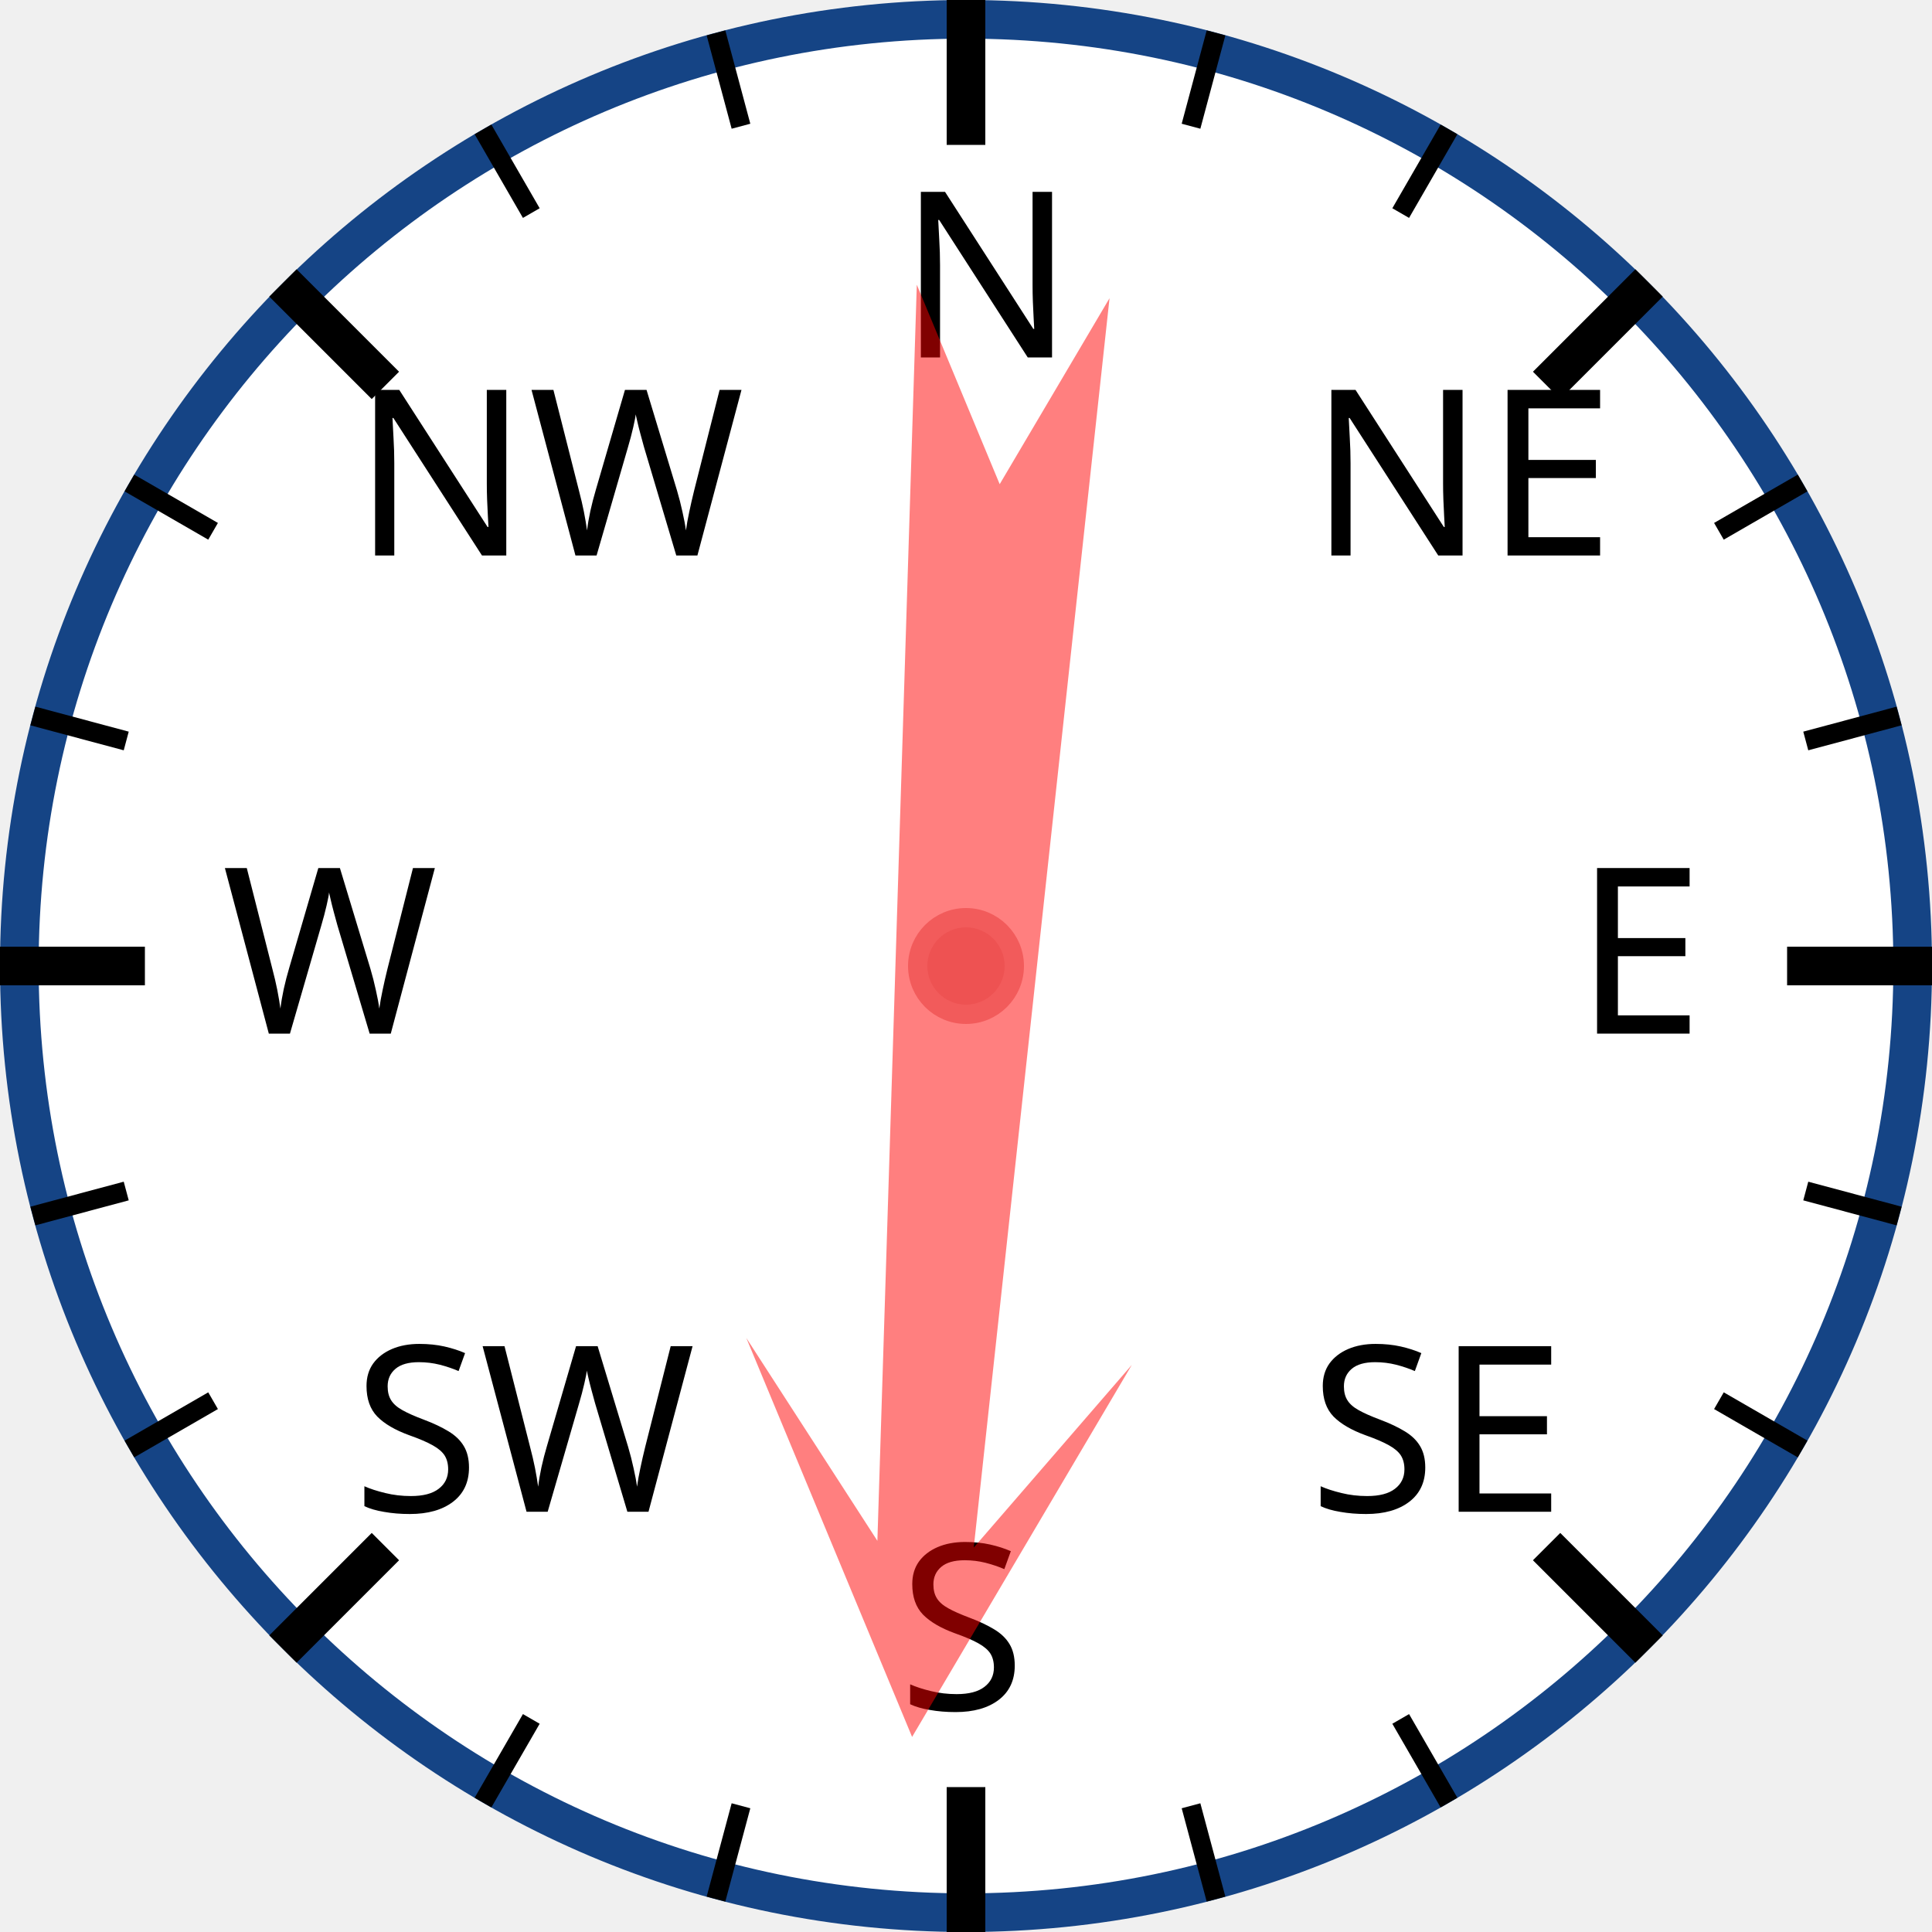
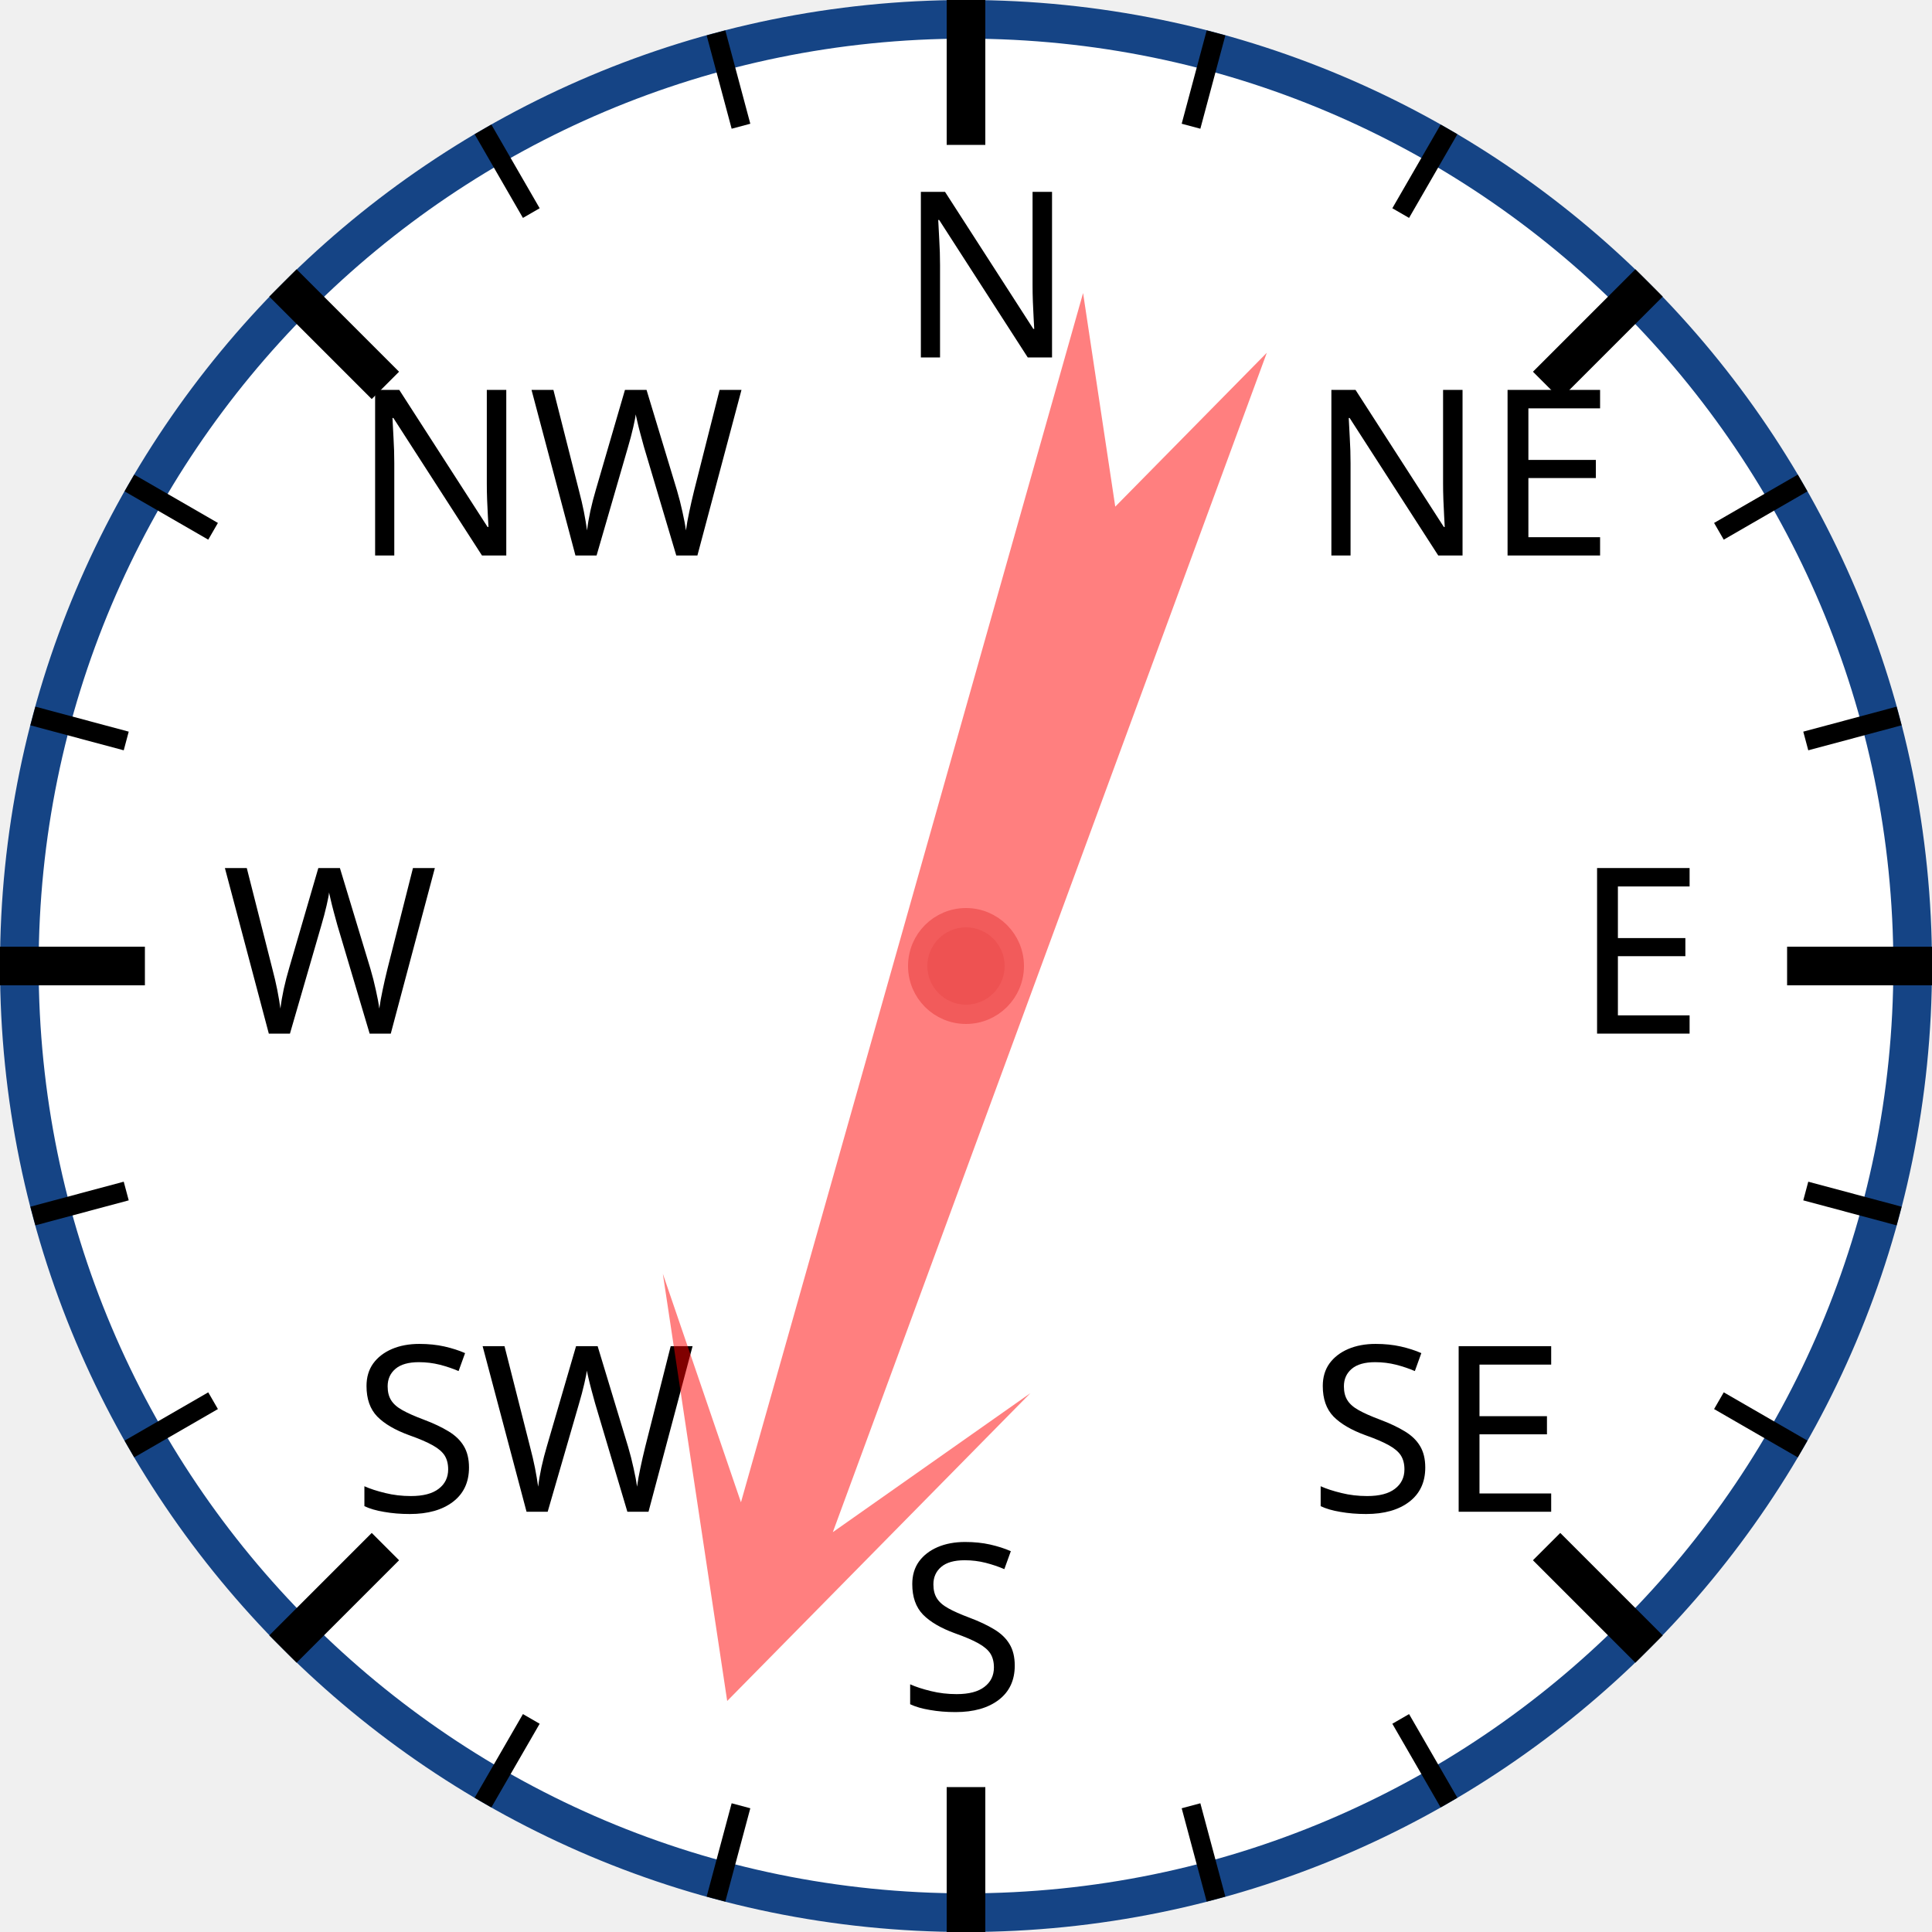
<svg xmlns="http://www.w3.org/2000/svg" width="120px" height="120px" viewBox="0 0 200 200">
  <circle cx="100" cy="100" r="98" style="fill: white; stroke: #154485; stroke-width: 4;" />
  <text x="93.0" y="37.0" style="font-family: sans-serif; font-size: 18pt;">N</text>
  <line x1="100.0" y1="0.0" x2="100.0" y2="15.0" style="stroke: black; stroke-width: 4;" />
  <line x1="74.118" y1="3.407" x2="76.706" y2="13.067" style="stroke: black; stroke-width: 2;" />
  <line x1="50" y1="13.397" x2="55" y2="22.058" style="stroke: black; stroke-width: 2;" />
  <text x="36.503" y="57.503" style="font-family: sans-serif; font-size: 18pt;">NW</text>
  <line x1="29.289" y1="29.289" x2="39.896" y2="39.896" style="stroke: black; stroke-width: 4;" />
  <line x1="13.397" y1="50" x2="22.058" y2="55" style="stroke: black; stroke-width: 2;" />
  <line x1="3.407" y1="74.118" x2="13.067" y2="76.706" style="stroke: black; stroke-width: 2;" />
  <text x="23.0" y="107.0" style="font-family: sans-serif; font-size: 18pt;">W</text>
  <line x1="0.0" y1="100.0" x2="15.0" y2="100.0" style="stroke: black; stroke-width: 4;" />
  <line x1="3.407" y1="125.882" x2="13.067" y2="123.294" style="stroke: black; stroke-width: 2;" />
  <line x1="13.397" y1="150" x2="22.058" y2="145" style="stroke: black; stroke-width: 2;" />
  <text x="36.503" y="156.497" style="font-family: sans-serif; font-size: 18pt;">SW</text>
  <line x1="29.289" y1="170.711" x2="39.896" y2="160.104" style="stroke: black; stroke-width: 4;" />
  <line x1="50" y1="186.603" x2="55" y2="177.942" style="stroke: black; stroke-width: 2;" />
  <line x1="74.118" y1="196.593" x2="76.706" y2="186.933" style="stroke: black; stroke-width: 2;" />
  <text x="93" y="177.0" style="font-family: sans-serif; font-size: 18pt;">S</text>
  <line x1="100" y1="200.0" x2="100" y2="185.0" style="stroke: black; stroke-width: 4;" />
  <line x1="125.882" y1="196.593" x2="123.294" y2="186.933" style="stroke: black; stroke-width: 2;" />
  <line x1="150.0" y1="186.603" x2="145.0" y2="177.942" style="stroke: black; stroke-width: 2;" />
  <text x="135.497" y="156.497" style="font-family: sans-serif; font-size: 18pt;">SE</text>
  <line x1="170.711" y1="170.711" x2="160.104" y2="160.104" style="stroke: black; stroke-width: 4;" />
  <line x1="186.603" y1="150" x2="177.942" y2="145" style="stroke: black; stroke-width: 2;" />
  <line x1="196.593" y1="125.882" x2="186.933" y2="123.294" style="stroke: black; stroke-width: 2;" />
  <text x="163.0" y="107" style="font-family: sans-serif; font-size: 18pt;">E</text>
  <line x1="200.0" y1="100" x2="185.0" y2="100" style="stroke: black; stroke-width: 4;" />
  <line x1="196.593" y1="74.118" x2="186.933" y2="76.706" style="stroke: black; stroke-width: 2;" />
  <line x1="186.603" y1="50" x2="177.942" y2="55" style="stroke: black; stroke-width: 2;" />
  <text x="135.497" y="57.503" style="font-family: sans-serif; font-size: 18pt;">NE</text>
  <line x1="170.711" y1="29.289" x2="160.104" y2="39.896" style="stroke: black; stroke-width: 4;" />
  <line x1="150" y1="13.397" x2="145" y2="22.058" style="stroke: black; stroke-width: 2;" />
  <line x1="125.882" y1="3.407" x2="123.294" y2="13.067" style="stroke: black; stroke-width: 2;" />
-   <polygon points="100 20 120 60 105 40 110 170 100 150 90 170 95 40 80 60" style="fill: red; fill-opacity: 0.5;" transform="rotate(184,100,100)" />
+   <polygon points="100 20 120 60 105 40 110 170 100 150 90 170 95 40 80 60" style="fill: red; fill-opacity: 0.5;" transform="rotate(198,100,100)" />
  <circle cx="100" cy="100" r="5" style="fill: #EE5252; stroke: #F25B5B; stroke-width: 2;" />
</svg>
